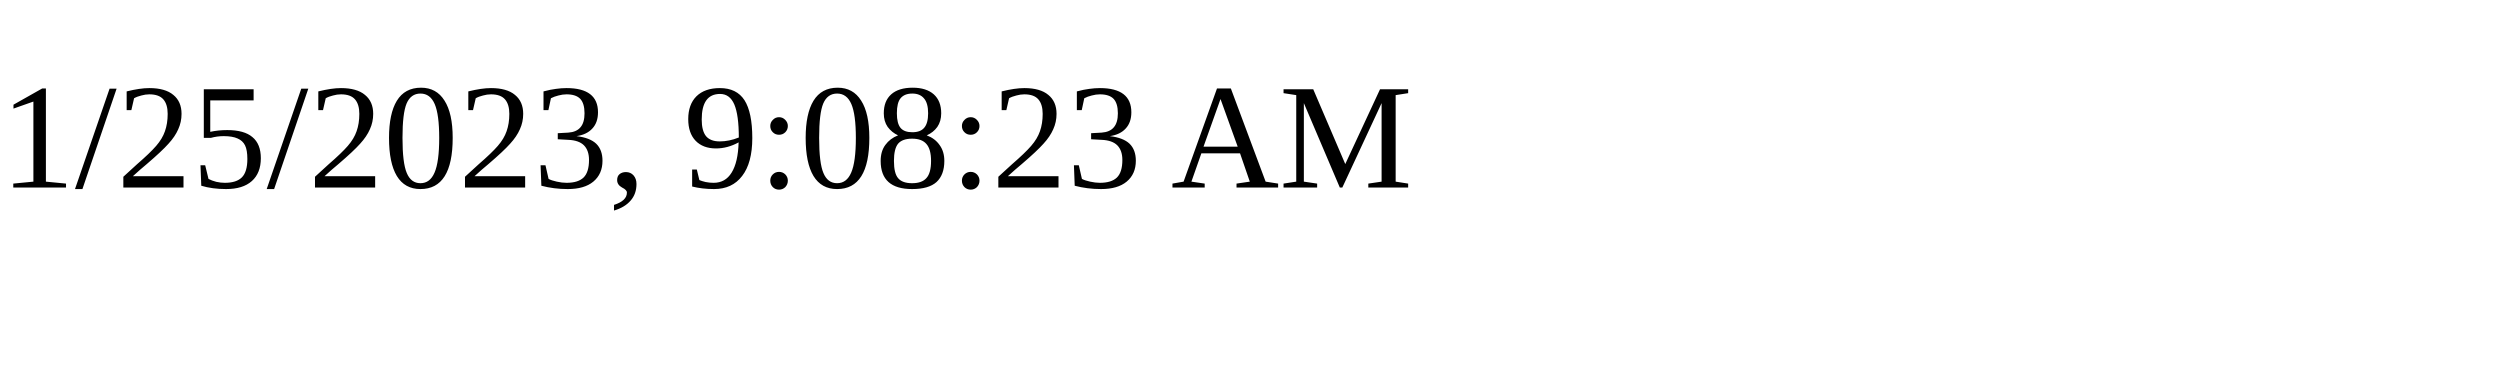
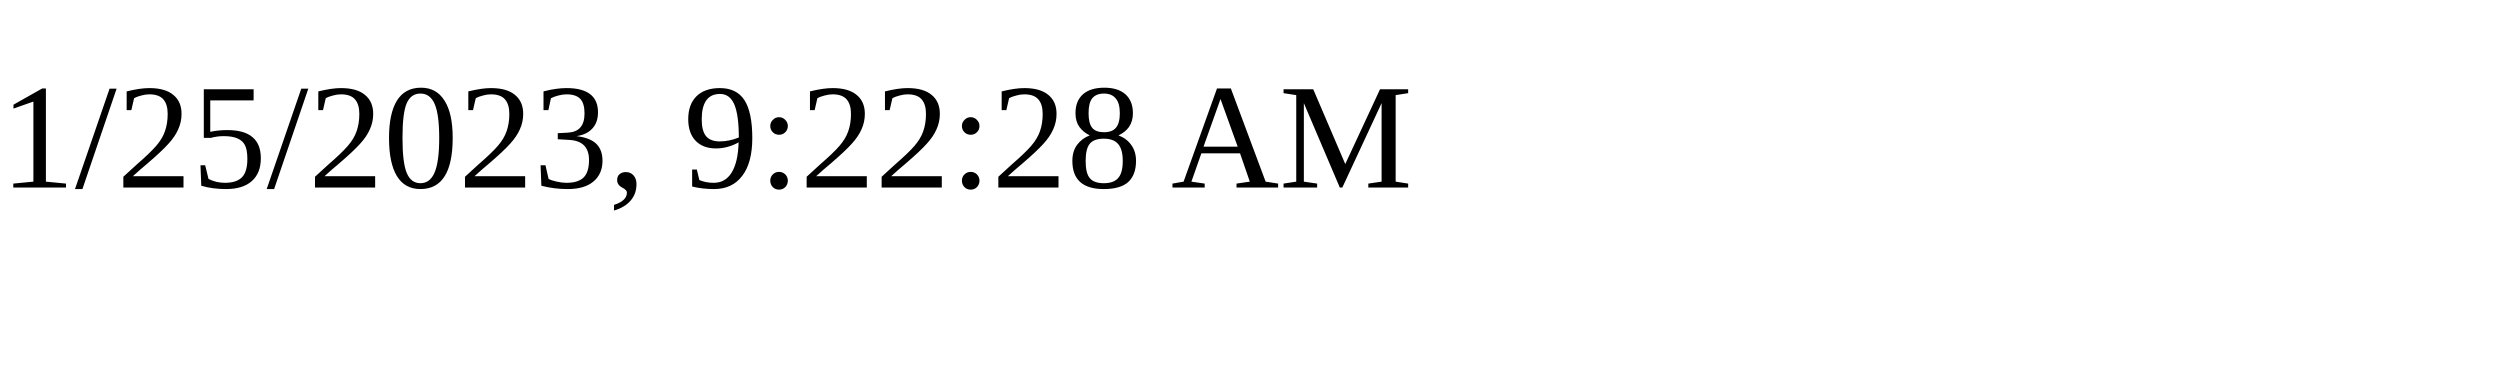
<svg xmlns="http://www.w3.org/2000/svg" height="30" width="200">
-   <text x="0" y="15">1/25/2023, 9:08:23 AM</text>
+   <text x="0" y="15">1/25/2023, 9:22:28 AM</text>
</svg>
